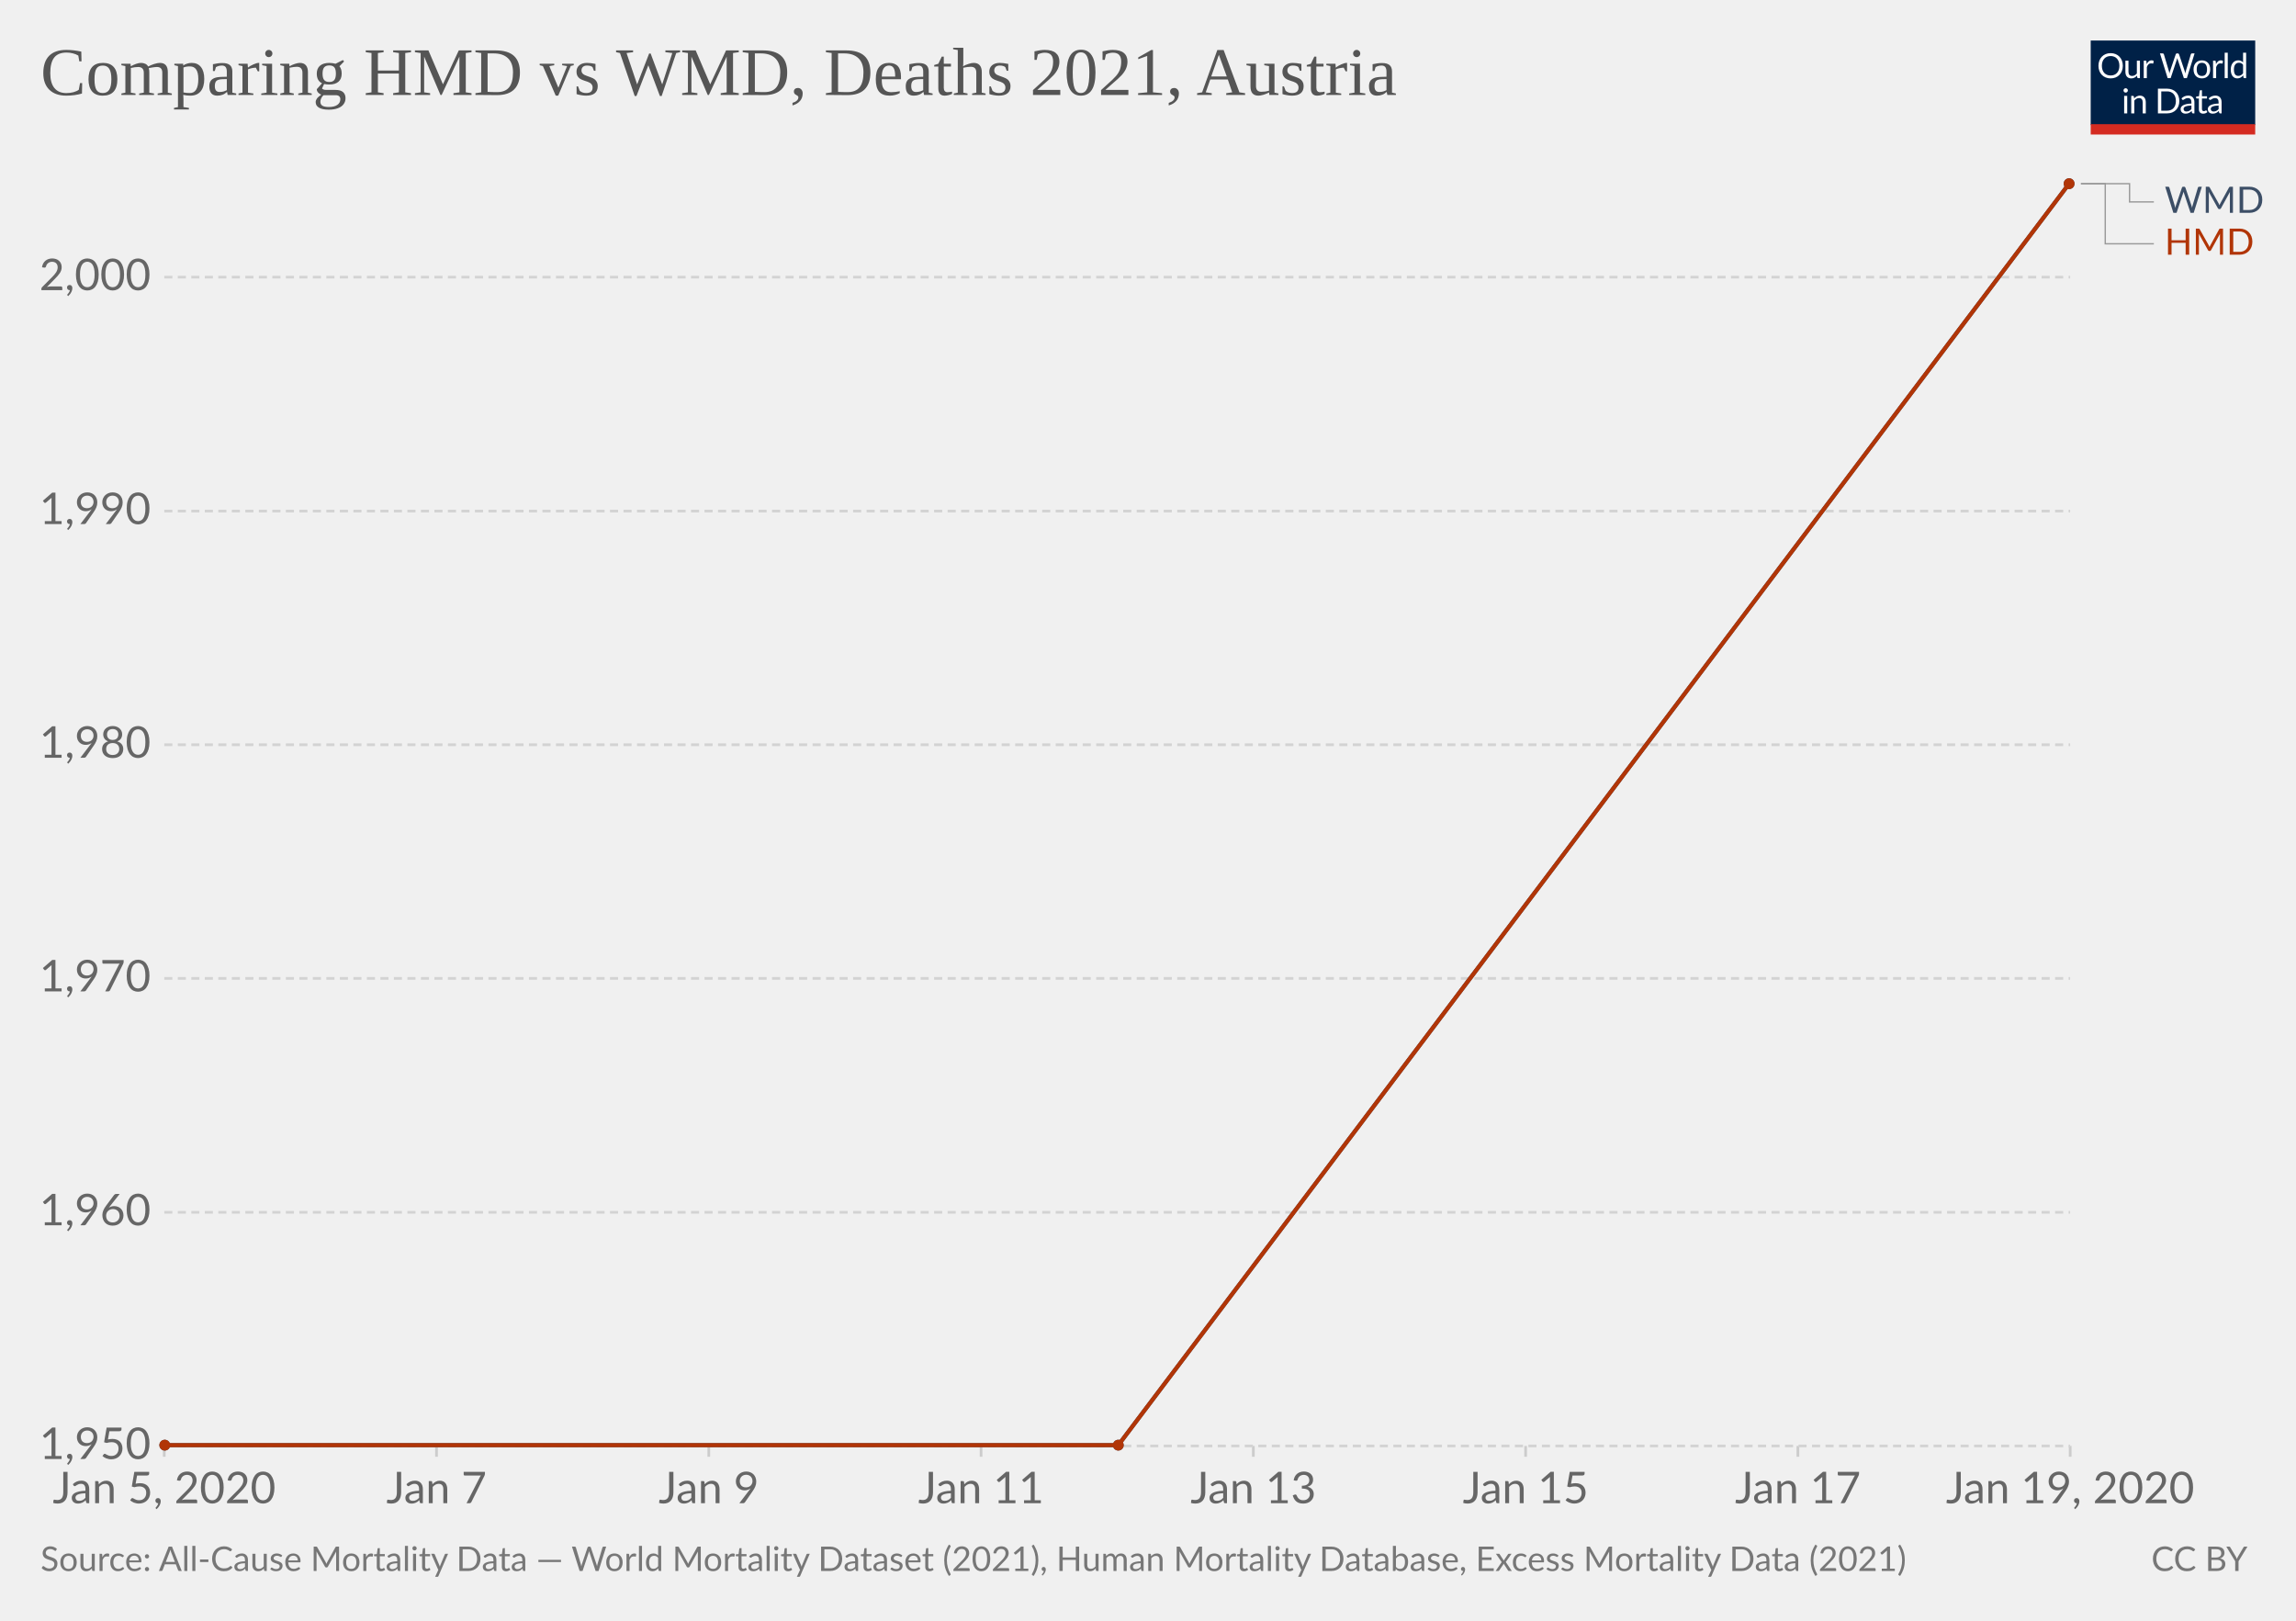
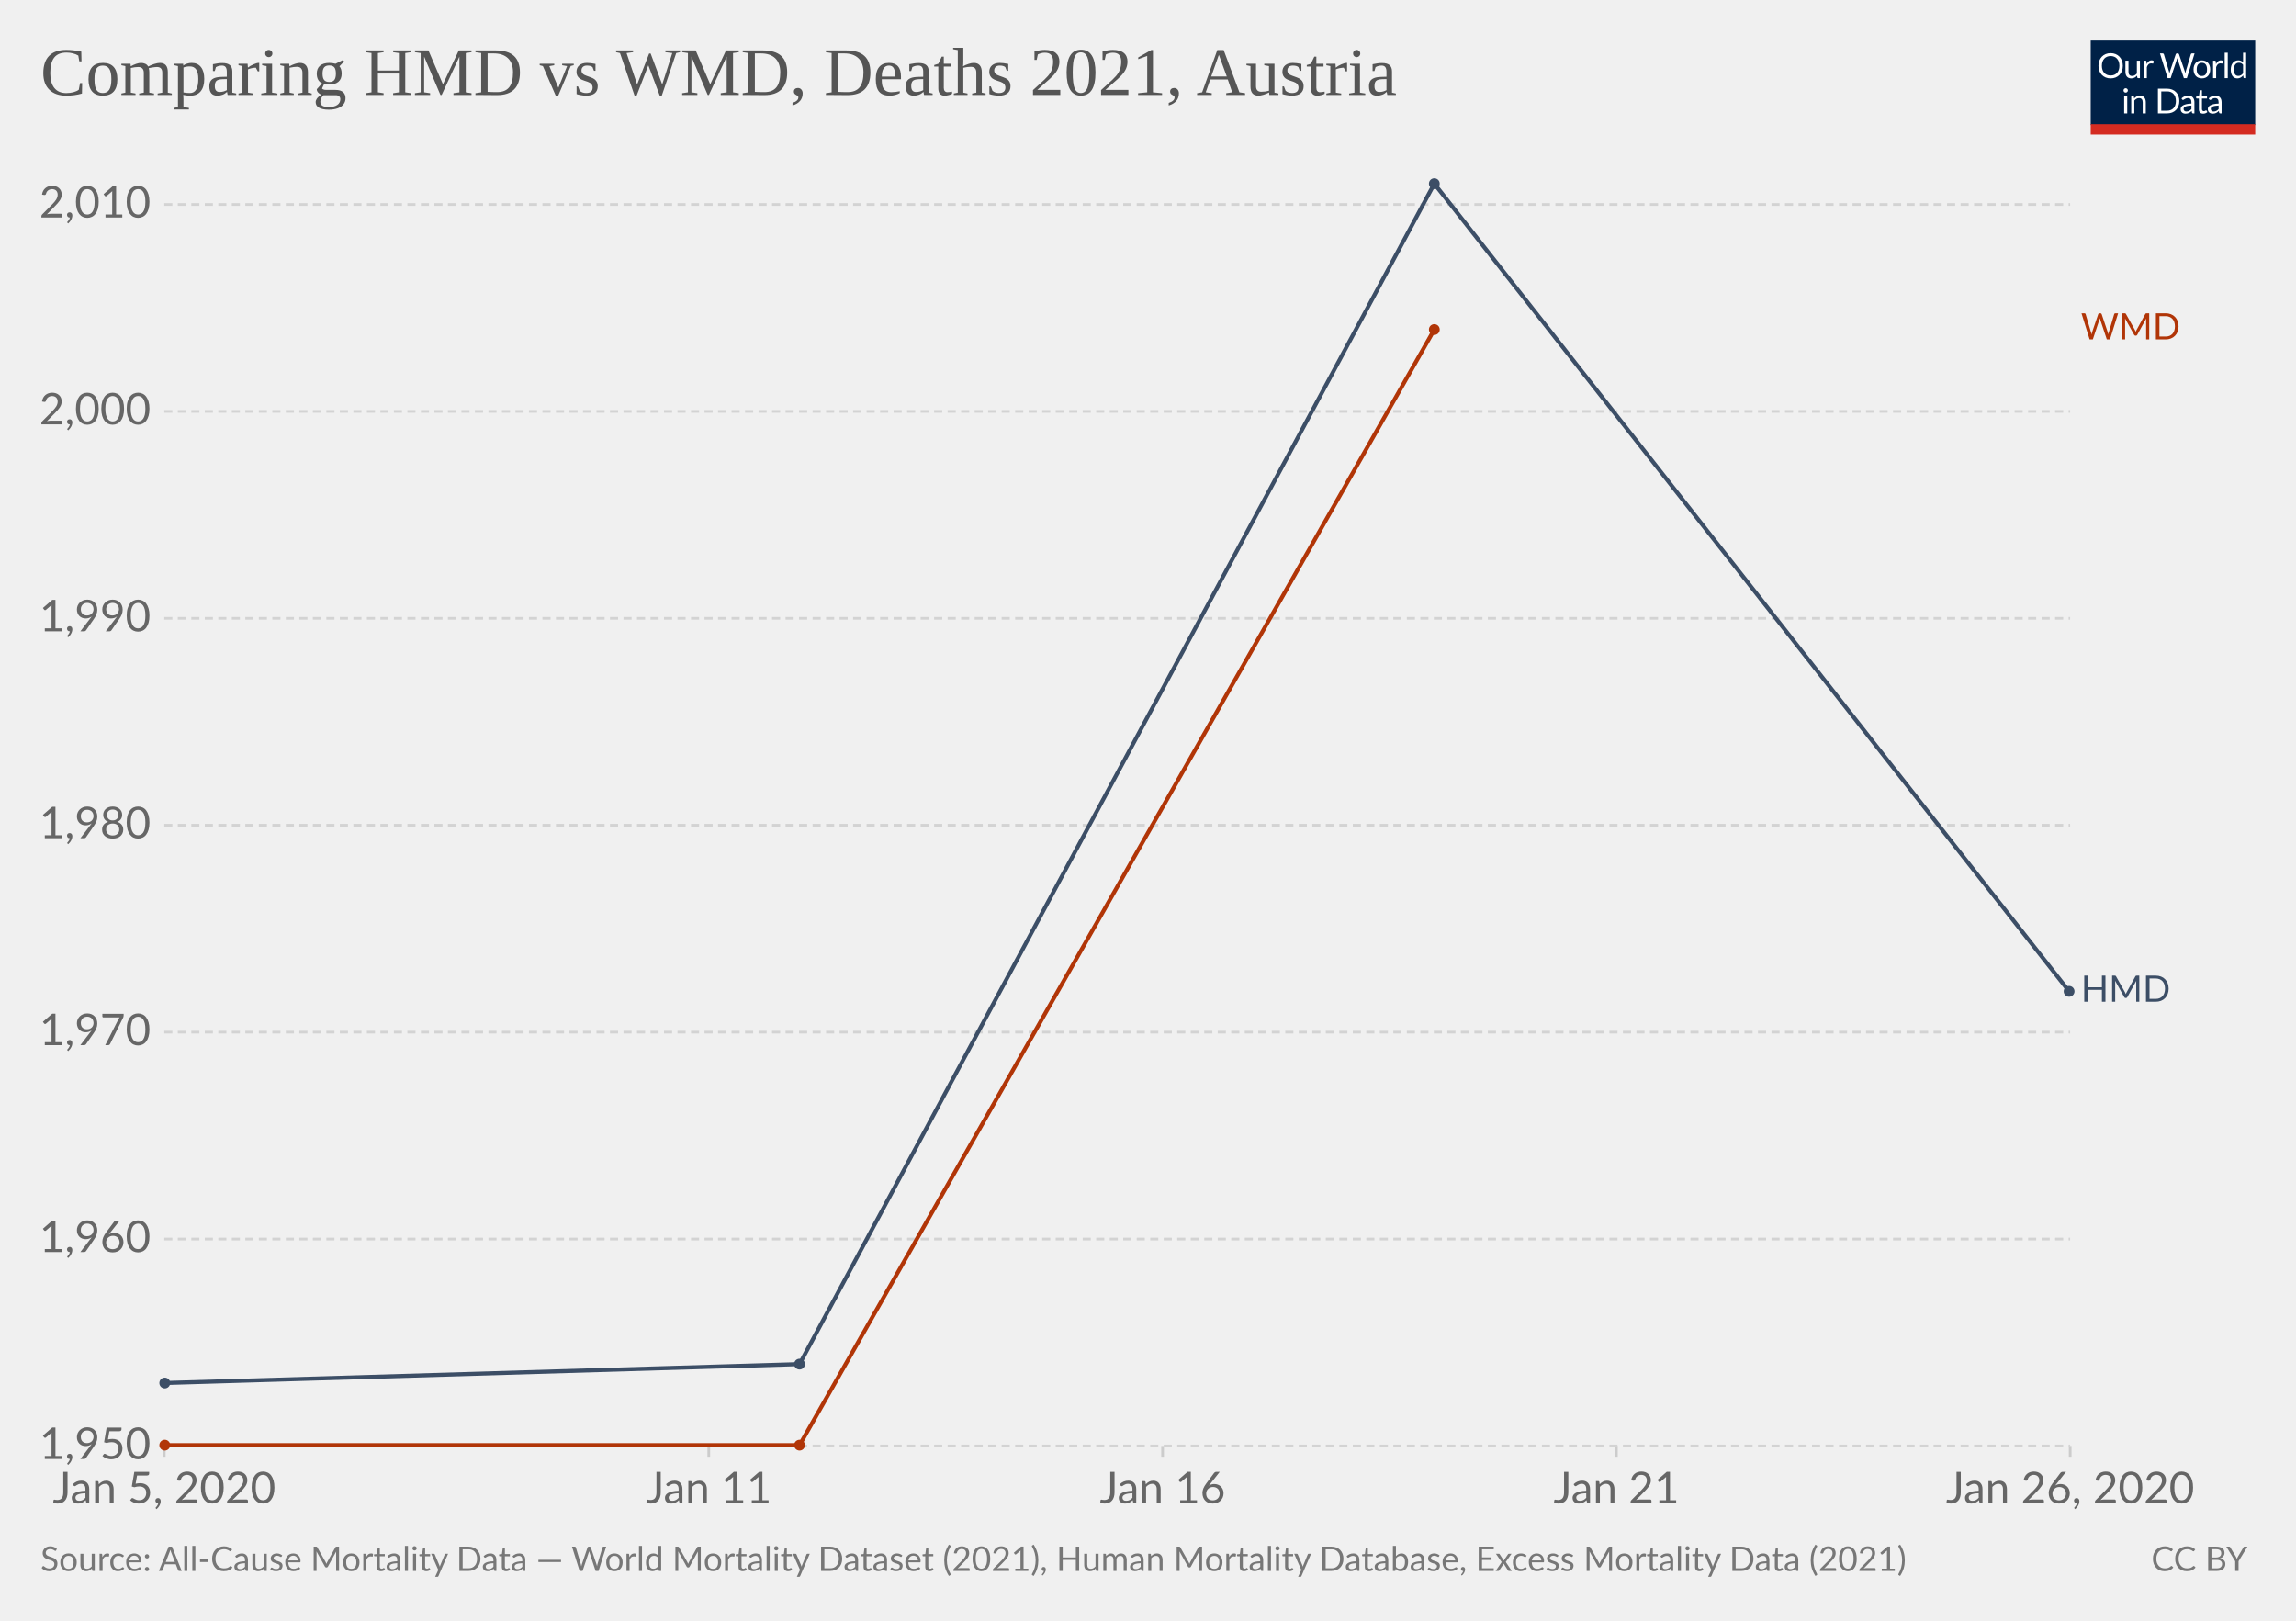
<svg xmlns="http://www.w3.org/2000/svg" version="1.1" style="background-color:#fff;-webkit-font-smoothing:antialiased" width="850" height="600" viewBox="0 0 850 600" font-family="Lato,'Helvetica Neue',Helvetica,Arial,sans-serif" font-size="18" text-rendering="optimizeLegibility">
  <g class="HeaderView">
    <g transform="matrix(.29 0 0 .29 774 15)">
      <svg width="210" height="120" viewBox="0 0 210 120" fill="none">
        <g clip-path="url(#clip0)">
          <path d="M0 0h210v107.89H0V0z" fill="#002147" />
          <path d="M40.98 32.25c0 2.36-.38 4.53-1.12 6.51a14.26 14.26 0 01-8.1 8.4c-1.9.78-4.02 1.17-6.34 1.17a16.6 16.6 0 01-6.33-1.17 14.31 14.31 0 01-8.08-8.4 18.29 18.29 0 01-1.12-6.51c0-2.36.38-4.53 1.12-6.5.75-1.97 1.8-3.67 3.17-5.1a14.32 14.32 0 014.9-3.34c1.92-.8 4.03-1.19 6.34-1.19 2.32 0 4.43.4 6.34 1.19 1.92.8 3.56 1.9 4.93 3.34a14.87 14.87 0 013.17 5.1 18.1 18.1 0 011.12 6.5zm-4.38 0c0-1.94-.26-3.68-.8-5.22a10.91 10.91 0 00-2.24-3.89 9.68 9.68 0 00-3.52-2.46 11.95 11.95 0 00-4.62-.86c-1.68 0-3.21.28-4.6.86a9.88 9.88 0 00-3.54 2.46 10.91 10.91 0 00-2.24 3.9c-.53 1.53-.8 3.27-.8 5.2 0 1.94.27 3.68.8 5.22a11.17 11.17 0 002.24 3.9 10.01 10.01 0 003.55 2.44c1.38.56 2.9.83 4.6.83s3.24-.27 4.61-.83a9.8 9.8 0 003.52-2.44 11.17 11.17 0 002.25-3.9c.53-1.54.8-3.28.8-5.21zm26.22-6.54V48H60.5c-.56 0-.9-.27-1.05-.81l-.31-2.4a12.45 12.45 0 01-3.26 2.6c-1.2.64-2.58.96-4.13.96-1.22 0-2.3-.2-3.24-.6a6.52 6.52 0 01-2.33-1.7 7.37 7.37 0 01-1.43-2.67c-.3-1.04-.46-2.2-.46-3.45V25.7h3.91v14.22c0 1.68.38 2.99 1.15 3.91.77.93 1.96 1.39 3.54 1.39 1.16 0 2.24-.27 3.23-.82a10.42 10.42 0 002.8-2.28V25.7h3.91zm8.61 4.47a9.94 9.94 0 012.6-3.56 5.64 5.64 0 013.76-1.3c.47 0 .92.05 1.34.15.44.1.83.27 1.17.49l-.3 2.92c-.09.37-.3.55-.66.55-.2 0-.5-.04-.9-.13a6.21 6.21 0 00-3.24.18 4.23 4.23 0 00-1.47.92c-.42.4-.81.9-1.17 1.5-.33.58-.64 1.26-.92 2.02V48H67.7V25.71h2.25c.42 0 .72.08.88.25.16.16.27.44.33.83l.26 3.39zm61.16-13.7L122.75 48h-3.82l-7.99-24.05a21.95 21.95 0 01-.42-1.58 38.36 38.36 0 01-.44 1.58L102.05 48h-3.83L88.4 16.47h3.54c.38 0 .7.1.95.29.26.2.43.43.5.73l6.52 21.9.28 1.28.29 1.46.3-1.46.38-1.27 7.41-21.91c.1-.25.26-.48.51-.69.27-.22.58-.33.95-.33h1.23c.38 0 .69.1.92.29a1.77 1.77 0 01.53.73l7.4 21.9a28.4 28.4 0 01.68 2.62 29.52 29.52 0 01.52-2.61l6.54-21.91a1.31 1.31 0 01.48-.7c.27-.21.58-.32.95-.32h3.32zm9.35 8.88c1.63 0 3.1.27 4.4.82a9.43 9.43 0 015.46 5.94c.5 1.4.74 2.98.74 4.73 0 1.76-.25 3.34-.74 4.75a9.43 9.43 0 01-5.46 5.92c-1.3.52-2.77.79-4.4.79-1.64 0-3.12-.27-4.44-.8a9.42 9.42 0 01-3.35-2.3c-.92-1-1.63-2.2-2.13-3.61-.49-1.41-.73-3-.73-4.75s.24-3.33.73-4.73c.5-1.43 1.2-2.64 2.13-3.63a9.4 9.4 0 013.35-2.31c1.32-.55 2.8-.82 4.44-.82zm0 19.89c2.2 0 3.84-.73 4.93-2.2 1.08-1.48 1.63-3.54 1.63-6.18 0-2.66-.55-4.72-1.63-6.2-1.09-1.49-2.73-2.23-4.93-2.23-1.12 0-2.09.2-2.93.57a5.71 5.71 0 00-2.06 1.65 7.5 7.5 0 00-1.24 2.67c-.26 1.04-.4 2.22-.4 3.54 0 2.64.55 4.7 1.64 6.18 1.1 1.47 2.76 2.2 4.99 2.2zm17.97-15.07a9.94 9.94 0 012.6-3.56 5.64 5.64 0 013.76-1.3c.47 0 .91.05 1.34.15.44.1.83.27 1.16.49l-.28 2.92c-.09.37-.31.55-.66.55-.2 0-.5-.04-.9-.13a6.2 6.2 0 00-3.24.18 4.23 4.23 0 00-1.47.92c-.43.4-.82.9-1.17 1.5a13.1 13.1 0 00-.92 2.02V48h-3.94V25.71h2.24c.43 0 .72.08.88.25.17.16.28.44.33.83l.27 3.39zm15.04-14.59V48h-3.92V15.6h3.92zm19.55 15.43a6.22 6.22 0 00-2.38-2.05 6.7 6.7 0 00-2.86-.6c-2.07 0-3.66.75-4.77 2.23-1.12 1.48-1.68 3.6-1.68 6.33 0 1.46.13 2.7.38 3.74a7.29 7.29 0 001.1 2.56 4.35 4.35 0 001.78 1.45c.7.3 1.5.46 2.4.46 1.29 0 2.41-.3 3.36-.88a9.6 9.6 0 002.67-2.49V31.02zm3.91-15.43V48h-2.33c-.56 0-.9-.27-1.06-.81l-.35-2.71a12.13 12.13 0 01-3.25 2.77 8.28 8.28 0 01-4.23 1.06 7.31 7.31 0 01-6.14-2.9c-.73-.96-1.3-2.15-1.69-3.57a18.35 18.35 0 01.07-9.48 11.29 11.29 0 011.89-3.7 8.7 8.7 0 017.06-3.34 7.96 7.96 0 016.12 2.62V15.59h3.91zM46.61 70.71V93H42.7V70.71h3.91zm.84-7c0 .39-.08.75-.24 1.09a2.81 2.81 0 01-1.52 1.47 2.67 2.67 0 01-2.16 0 2.9 2.9 0 01-1.45-1.47 2.67 2.67 0 010-2.16c.15-.35.35-.65.6-.9.25-.27.53-.47.85-.62a2.67 2.67 0 012.16 0c.35.15.65.35.9.62.27.25.47.55.62.9.16.34.24.7.24 1.08zm7.97 10.24c.49-.54 1-1.04 1.54-1.48a9.85 9.85 0 013.66-1.84 8.96 8.96 0 015.43.35c.94.4 1.72.97 2.33 1.71a7.36 7.36 0 011.43 2.67c.32 1.04.49 2.19.49 3.45V93h-3.94V78.81c0-1.69-.4-3-1.17-3.92-.76-.93-1.93-1.4-3.5-1.4a6.6 6.6 0 00-3.25.83c-1 .56-1.92 1.31-2.77 2.27V93h-3.94V70.71h2.35c.56 0 .9.28 1.04.82l.3 2.42zm57.7 3.3c0 2.36-.37 4.5-1.11 6.44a14.3 14.3 0 01-3.17 4.98 14.1 14.1 0 01-4.93 3.2c-1.9.76-4.02 1.13-6.33 1.13H85.8V61.47h11.77c2.31 0 4.42.39 6.33 1.15a13.8 13.8 0 018.1 8.18 17.75 17.75 0 011.12 6.45zm-4.37 0c0-1.94-.26-3.67-.8-5.2a10.94 10.94 0 00-2.23-3.87 9.57 9.57 0 00-3.53-2.42 12.23 12.23 0 00-4.61-.83h-7.5v24.62h7.5c1.7 0 3.24-.28 4.61-.84a9.7 9.7 0 003.53-2.4 10.94 10.94 0 002.24-3.87c.53-1.53.8-3.26.8-5.2zm19.8 5.72c-1.8.06-3.34.2-4.62.44-1.26.22-2.3.51-3.1.88-.8.36-1.37.8-1.74 1.3-.35.5-.53 1.05-.53 1.67 0 .58.1 1.1.3 1.52a3 3 0 00.76 1.05c.34.27.73.46 1.17.6a6.13 6.13 0 001.45.17 7.28 7.28 0 003.5-.81 11.95 11.95 0 002.82-2.2v-4.62zm-12.65-9.11a12.73 12.73 0 013.98-2.66c1.43-.59 3-.88 4.73-.88 1.25 0 2.36.2 3.33.61a6.81 6.81 0 013.94 4.38c.33 1.04.5 2.19.5 3.43V93h-1.74a1.8 1.8 0 01-.88-.18c-.2-.13-.36-.38-.48-.74l-.44-2.12-1.72 1.46a9.48 9.48 0 01-3.74 1.7c-.69.15-1.46.23-2.3.23-.87 0-1.69-.12-2.45-.35a5.34 5.34 0 01-3.34-2.93 6.64 6.64 0 01-.49-2.64c0-.88.25-1.72.73-2.53a6.33 6.33 0 012.35-2.17c1.09-.63 2.5-1.15 4.25-1.54 1.75-.41 3.89-.65 6.42-.7v-1.75c0-1.73-.37-3.03-1.12-3.91-.75-.9-1.84-1.34-3.28-1.34-.97 0-1.78.12-2.44.37-.64.23-1.2.5-1.7.81l-1.23.82c-.33.23-.67.35-1 .35-.27 0-.5-.07-.69-.2a2.1 2.1 0 01-.48-.53l-.7-1.25zm27.67 19.5c-1.76 0-3.12-.5-4.07-1.48-.94-.98-1.41-2.4-1.41-4.25V74h-2.68a.9.9 0 01-.6-.2c-.16-.14-.24-.36-.24-.66v-1.56l3.65-.46.9-6.89a.9.9 0 01.29-.52.88.88 0 01.62-.22H142v7.67h6.44V74H142v13.38c0 .94.22 1.63.68 2.09.45.45 1.04.68 1.76.68a3.21 3.21 0 001.85-.53l.55-.35c.16-.12.3-.18.41-.18.2 0 .4.13.55.38l1.15 1.87a7.45 7.45 0 01-2.44 1.5 8.53 8.53 0 01-2.95.52zm19.68-10.4c-1.8.07-3.34.21-4.62.45-1.26.22-2.3.51-3.1.88-.8.36-1.37.8-1.74 1.3-.35.5-.53 1.05-.53 1.67 0 .58.1 1.1.3 1.52a2.9 2.9 0 00.76 1.05c.34.27.73.46 1.17.6a6.13 6.13 0 001.45.17 7.3 7.3 0 003.5-.81 12.04 12.04 0 002.82-2.2v-4.62zm-12.65-9.1a12.72 12.72 0 013.99-2.66c1.42-.59 3-.88 4.72-.88 1.25 0 2.36.2 3.33.61a6.81 6.81 0 013.94 4.38c.33 1.04.5 2.19.5 3.43V93h-1.74a1.8 1.8 0 01-.88-.18c-.2-.13-.36-.38-.48-.74l-.44-2.12-1.72 1.46a9.48 9.48 0 01-3.74 1.7c-.69.15-1.46.23-2.3.23-.87 0-1.69-.12-2.45-.35a5.33 5.33 0 01-3.34-2.93 6.62 6.62 0 01-.49-2.64c0-.88.25-1.72.73-2.53a6.33 6.33 0 012.35-2.17c1.09-.63 2.5-1.15 4.25-1.54a31.2 31.2 0 016.42-.7v-1.75c0-1.73-.37-3.03-1.12-3.91-.75-.9-1.84-1.34-3.28-1.34-.97 0-1.78.12-2.44.37-.64.23-1.2.5-1.7.81l-1.22.82c-.34.23-.68.35-1.02.35-.26 0-.49-.07-.68-.2a1.88 1.88 0 01-.48-.53l-.7-1.25zM40.98 32.25c0 2.36-.38 4.53-1.12 6.51a14.26 14.26 0 01-8.1 8.4c-1.9.78-4.02 1.17-6.34 1.17a16.6 16.6 0 01-6.33-1.17 14.31 14.31 0 01-8.08-8.4 18.29 18.29 0 01-1.12-6.51c0-2.36.38-4.53 1.12-6.5.75-1.97 1.8-3.67 3.17-5.1a14.32 14.32 0 014.9-3.34c1.92-.8 4.03-1.19 6.34-1.19 2.32 0 4.43.4 6.34 1.19 1.92.8 3.56 1.9 4.93 3.34a14.87 14.87 0 013.17 5.1 18.1 18.1 0 011.12 6.5zm-4.38 0c0-1.94-.26-3.68-.8-5.22a10.91 10.91 0 00-2.24-3.89 9.68 9.68 0 00-3.52-2.46 11.95 11.95 0 00-4.62-.86c-1.68 0-3.21.28-4.6.86a9.88 9.88 0 00-3.54 2.46 10.91 10.91 0 00-2.24 3.9c-.53 1.53-.8 3.27-.8 5.2 0 1.94.27 3.68.8 5.22a11.17 11.17 0 002.24 3.9 10.01 10.01 0 003.55 2.44c1.38.56 2.9.83 4.6.83s3.24-.27 4.61-.83a9.8 9.8 0 003.52-2.44 11.17 11.17 0 002.25-3.9c.53-1.54.8-3.28.8-5.21zm26.22-6.54V48H60.5c-.56 0-.9-.27-1.05-.81l-.31-2.4a12.45 12.45 0 01-3.26 2.6c-1.2.64-2.58.96-4.13.96-1.22 0-2.3-.2-3.24-.6a6.52 6.52 0 01-2.33-1.7 7.37 7.37 0 01-1.43-2.67c-.3-1.04-.46-2.2-.46-3.45V25.7h3.91v14.22c0 1.68.38 2.99 1.15 3.91.77.93 1.96 1.39 3.54 1.39 1.16 0 2.24-.27 3.23-.82a10.42 10.42 0 002.8-2.28V25.7h3.91zm8.61 4.47a9.94 9.94 0 012.6-3.56 5.64 5.64 0 013.76-1.3c.47 0 .92.05 1.34.15.44.1.83.27 1.17.49l-.3 2.92c-.09.37-.3.55-.66.55-.2 0-.5-.04-.9-.13a6.21 6.21 0 00-3.24.18 4.23 4.23 0 00-1.47.92c-.42.4-.81.9-1.17 1.5-.33.58-.64 1.26-.92 2.02V48H67.7V25.71h2.25c.42 0 .72.08.88.25.16.16.27.44.33.83l.26 3.39zm61.16-13.7L122.75 48h-3.82l-7.99-24.05a21.95 21.95 0 01-.42-1.58 38.36 38.36 0 01-.44 1.58L102.05 48h-3.83L88.4 16.47h3.54c.38 0 .7.1.95.29.26.2.43.43.5.73l6.52 21.9.28 1.28.29 1.46.3-1.46.38-1.27 7.41-21.91c.1-.25.26-.48.51-.69.27-.22.58-.33.95-.33h1.23c.38 0 .69.1.92.29a1.77 1.77 0 01.53.73l7.4 21.9a28.4 28.4 0 01.68 2.62 29.52 29.52 0 01.52-2.61l6.54-21.91a1.31 1.31 0 01.48-.7c.27-.21.58-.32.95-.32h3.32zm9.35 8.88c1.63 0 3.1.27 4.4.82a9.43 9.43 0 015.46 5.94c.5 1.4.74 2.98.74 4.73 0 1.76-.25 3.34-.74 4.75a9.43 9.43 0 01-5.46 5.92c-1.3.52-2.77.79-4.4.79-1.64 0-3.12-.27-4.44-.8a9.42 9.42 0 01-3.35-2.3c-.92-1-1.63-2.2-2.13-3.61-.49-1.41-.73-3-.73-4.75s.24-3.33.73-4.73c.5-1.43 1.2-2.64 2.13-3.63a9.4 9.4 0 013.35-2.31c1.32-.55 2.8-.82 4.44-.82zm0 19.89c2.2 0 3.84-.73 4.93-2.2 1.08-1.48 1.63-3.54 1.63-6.18 0-2.66-.55-4.72-1.63-6.2-1.09-1.49-2.73-2.23-4.93-2.23-1.12 0-2.09.2-2.93.57a5.71 5.71 0 00-2.06 1.65 7.5 7.5 0 00-1.24 2.67c-.26 1.04-.4 2.22-.4 3.54 0 2.64.55 4.7 1.64 6.18 1.1 1.47 2.76 2.2 4.99 2.2zm17.97-15.07a9.94 9.94 0 012.6-3.56 5.64 5.64 0 013.76-1.3c.47 0 .91.05 1.34.15.44.1.83.27 1.16.49l-.28 2.92c-.09.37-.31.55-.66.55-.2 0-.5-.04-.9-.13a6.2 6.2 0 00-3.24.18 4.23 4.23 0 00-1.47.92c-.43.4-.82.9-1.17 1.5a13.1 13.1 0 00-.92 2.02V48h-3.94V25.71h2.24c.43 0 .72.08.88.25.17.16.28.44.33.83l.27 3.39zm15.04-14.59V48h-3.92V15.6h3.92zm19.55 15.43a6.22 6.22 0 00-2.38-2.05 6.7 6.7 0 00-2.86-.6c-2.07 0-3.66.75-4.77 2.23-1.12 1.48-1.68 3.6-1.68 6.33 0 1.46.13 2.7.38 3.74a7.29 7.29 0 001.1 2.56 4.35 4.35 0 001.78 1.45c.7.3 1.5.46 2.4.46 1.29 0 2.41-.3 3.36-.88a9.6 9.6 0 002.67-2.49V31.02zm3.91-15.43V48h-2.33c-.56 0-.9-.27-1.06-.81l-.35-2.71a12.13 12.13 0 01-3.25 2.77 8.28 8.28 0 01-4.23 1.06 7.31 7.31 0 01-6.14-2.9c-.73-.96-1.3-2.15-1.69-3.57a18.35 18.35 0 01.07-9.48 11.29 11.29 0 011.89-3.7 8.7 8.7 0 017.06-3.34 7.96 7.96 0 016.12 2.62V15.59h3.91zM46.61 70.71V93H42.7V70.71h3.91zm.84-7c0 .39-.08.75-.24 1.09a2.81 2.81 0 01-1.52 1.47 2.67 2.67 0 01-2.16 0 2.9 2.9 0 01-1.45-1.47 2.67 2.67 0 010-2.16c.15-.35.35-.65.6-.9.25-.27.53-.47.85-.62a2.67 2.67 0 012.16 0c.35.15.65.35.9.62.27.25.47.55.62.9.16.34.24.7.24 1.08zm7.97 10.24c.49-.54 1-1.04 1.54-1.48a9.85 9.85 0 013.66-1.84 8.96 8.96 0 015.43.35c.94.4 1.72.97 2.33 1.71a7.36 7.36 0 011.43 2.67c.32 1.04.49 2.19.49 3.45V93h-3.94V78.81c0-1.69-.4-3-1.17-3.92-.76-.93-1.93-1.4-3.5-1.4a6.6 6.6 0 00-3.25.83c-1 .56-1.92 1.31-2.77 2.27V93h-3.94V70.71h2.35c.56 0 .9.28 1.04.82l.3 2.42zm57.7 3.3c0 2.36-.37 4.5-1.11 6.44a14.3 14.3 0 01-3.17 4.98 14.1 14.1 0 01-4.93 3.2c-1.9.76-4.02 1.13-6.33 1.13H85.8V61.47h11.77c2.31 0 4.42.39 6.33 1.15a13.8 13.8 0 018.1 8.18 17.75 17.75 0 011.12 6.45zm-4.37 0c0-1.94-.26-3.67-.8-5.2a10.94 10.94 0 00-2.23-3.87 9.57 9.57 0 00-3.53-2.42 12.23 12.23 0 00-4.61-.83h-7.5v24.62h7.5c1.7 0 3.24-.28 4.61-.84a9.7 9.7 0 003.53-2.4 10.94 10.94 0 002.24-3.87c.53-1.53.8-3.26.8-5.2zm19.8 5.72c-1.8.06-3.34.2-4.62.44-1.26.22-2.3.51-3.1.88-.8.36-1.37.8-1.74 1.3-.35.5-.53 1.05-.53 1.67 0 .58.1 1.1.3 1.52a3 3 0 00.76 1.05c.34.27.73.46 1.17.6a6.13 6.13 0 001.45.17 7.28 7.28 0 003.5-.81 11.95 11.95 0 002.82-2.2v-4.62zm-12.65-9.11a12.73 12.73 0 013.98-2.66c1.43-.59 3-.88 4.73-.88 1.25 0 2.36.2 3.33.61a6.81 6.81 0 013.94 4.38c.33 1.04.5 2.19.5 3.43V93h-1.74a1.8 1.8 0 01-.88-.18c-.2-.13-.36-.38-.48-.74l-.44-2.12-1.72 1.46a9.48 9.48 0 01-3.74 1.7c-.69.15-1.46.23-2.3.23-.87 0-1.69-.12-2.45-.35a5.34 5.34 0 01-3.34-2.93 6.64 6.64 0 01-.49-2.64c0-.88.25-1.72.73-2.53a6.33 6.33 0 012.35-2.17c1.09-.63 2.5-1.15 4.25-1.54 1.75-.41 3.89-.65 6.42-.7v-1.75c0-1.73-.37-3.03-1.12-3.91-.75-.9-1.84-1.34-3.28-1.34-.97 0-1.78.12-2.44.37-.64.23-1.2.5-1.7.81l-1.23.82c-.33.23-.67.35-1 .35-.27 0-.5-.07-.69-.2a2.1 2.1 0 01-.48-.53l-.7-1.25zm27.67 19.5c-1.76 0-3.12-.5-4.07-1.48-.94-.98-1.41-2.4-1.41-4.25V74h-2.68a.9.9 0 01-.6-.2c-.16-.14-.24-.36-.24-.66v-1.56l3.65-.46.9-6.89a.9.9 0 01.29-.52.88.88 0 01.62-.22H142v7.67h6.44V74H142v13.38c0 .94.22 1.63.68 2.09.45.45 1.04.68 1.76.68a3.21 3.21 0 001.85-.53l.55-.35c.16-.12.3-.18.41-.18.2 0 .4.13.55.38l1.15 1.87a7.45 7.45 0 01-2.44 1.5 8.53 8.53 0 01-2.95.52zm19.68-10.4c-1.8.07-3.34.21-4.62.45-1.26.22-2.3.51-3.1.88-.8.36-1.37.8-1.74 1.3-.35.5-.53 1.05-.53 1.67 0 .58.1 1.1.3 1.52a2.9 2.9 0 00.76 1.05c.34.27.73.46 1.17.6a6.13 6.13 0 001.45.17 7.3 7.3 0 003.5-.81 12.04 12.04 0 002.82-2.2v-4.62zm-12.65-9.1a12.72 12.72 0 013.99-2.66c1.42-.59 3-.88 4.72-.88 1.25 0 2.36.2 3.33.61a6.81 6.81 0 013.94 4.38c.33 1.04.5 2.19.5 3.43V93h-1.74a1.8 1.8 0 01-.88-.18c-.2-.13-.36-.38-.48-.74l-.44-2.12-1.72 1.46a9.48 9.48 0 01-3.74 1.7c-.69.15-1.46.23-2.3.23-.87 0-1.69-.12-2.45-.35a5.33 5.33 0 01-3.34-2.93 6.62 6.62 0 01-.49-2.64c0-.88.25-1.72.73-2.53a6.33 6.33 0 012.35-2.17c1.09-.63 2.5-1.15 4.25-1.54a31.2 31.2 0 016.42-.7v-1.75c0-1.73-.37-3.03-1.12-3.91-.75-.9-1.84-1.34-3.28-1.34-.97 0-1.78.12-2.44.37-.64.23-1.2.5-1.7.81l-1.22.82c-.34.23-.68.35-1.02.35-.26 0-.49-.07-.68-.2a1.88 1.88 0 01-.48-.53l-.7-1.25zM40.98 32.25c0 2.36-.38 4.53-1.12 6.51a14.26 14.26 0 01-8.1 8.4c-1.9.78-4.02 1.17-6.34 1.17a16.6 16.6 0 01-6.33-1.17 14.31 14.31 0 01-8.08-8.4 18.29 18.29 0 01-1.12-6.51c0-2.36.38-4.53 1.12-6.5.75-1.97 1.8-3.67 3.17-5.1a14.32 14.32 0 014.9-3.34c1.92-.8 4.03-1.19 6.34-1.19 2.32 0 4.43.4 6.34 1.19 1.92.8 3.56 1.9 4.93 3.34a14.87 14.87 0 013.17 5.1 18.1 18.1 0 011.12 6.5zm-4.38 0c0-1.94-.26-3.68-.8-5.22a10.91 10.91 0 00-2.24-3.89 9.68 9.68 0 00-3.52-2.46 11.95 11.95 0 00-4.62-.86c-1.68 0-3.21.28-4.6.86a9.88 9.88 0 00-3.54 2.46 10.91 10.91 0 00-2.24 3.9c-.53 1.53-.8 3.27-.8 5.2 0 1.94.27 3.68.8 5.22a11.17 11.17 0 002.24 3.9 10.01 10.01 0 003.55 2.44c1.38.56 2.9.83 4.6.83s3.24-.27 4.61-.83a9.8 9.8 0 003.52-2.44 11.17 11.17 0 002.25-3.9c.53-1.54.8-3.28.8-5.21zm26.22-6.54V48H60.5c-.56 0-.9-.27-1.05-.81l-.31-2.4a12.45 12.45 0 01-3.26 2.6c-1.2.64-2.58.96-4.13.96-1.22 0-2.3-.2-3.24-.6a6.52 6.52 0 01-2.33-1.7 7.37 7.37 0 01-1.43-2.67c-.3-1.04-.46-2.2-.46-3.45V25.7h3.91v14.22c0 1.68.38 2.99 1.15 3.91.77.93 1.96 1.39 3.54 1.39 1.16 0 2.24-.27 3.23-.82a10.42 10.42 0 002.8-2.28V25.7h3.91zm8.61 4.47a9.94 9.94 0 012.6-3.56 5.64 5.64 0 013.76-1.3c.47 0 .92.05 1.34.15.44.1.83.27 1.17.49l-.3 2.92c-.09.37-.3.55-.66.55-.2 0-.5-.04-.9-.13a6.21 6.21 0 00-3.24.18 4.23 4.23 0 00-1.47.92c-.42.4-.81.9-1.17 1.5-.33.58-.64 1.26-.92 2.02V48H67.7V25.71h2.25c.42 0 .72.08.88.25.16.16.27.44.33.83l.26 3.39zm61.16-13.7L122.75 48h-3.82l-7.99-24.05a21.95 21.95 0 01-.42-1.58 38.36 38.36 0 01-.44 1.58L102.05 48h-3.83L88.4 16.47h3.54c.38 0 .7.1.95.29.26.2.43.43.5.73l6.52 21.9.28 1.28.29 1.46.3-1.46.38-1.27 7.41-21.91c.1-.25.26-.48.51-.69.27-.22.58-.33.95-.33h1.23c.38 0 .69.1.92.29a1.77 1.77 0 01.53.73l7.4 21.9a28.4 28.4 0 01.68 2.62 29.52 29.52 0 01.52-2.61l6.54-21.91a1.31 1.31 0 01.48-.7c.27-.21.58-.32.95-.32h3.32zm9.35 8.88c1.63 0 3.1.27 4.4.82a9.43 9.43 0 015.46 5.94c.5 1.4.74 2.98.74 4.73 0 1.76-.25 3.34-.74 4.75a9.43 9.43 0 01-5.46 5.92c-1.3.52-2.77.79-4.4.79-1.64 0-3.12-.27-4.44-.8a9.42 9.42 0 01-3.35-2.3c-.92-1-1.63-2.2-2.13-3.61-.49-1.41-.73-3-.73-4.75s.24-3.33.73-4.73c.5-1.43 1.2-2.64 2.13-3.63a9.4 9.4 0 013.35-2.31c1.32-.55 2.8-.82 4.44-.82zm0 19.89c2.2 0 3.84-.73 4.93-2.2 1.08-1.48 1.63-3.54 1.63-6.18 0-2.66-.55-4.72-1.63-6.2-1.09-1.49-2.73-2.23-4.93-2.23-1.12 0-2.09.2-2.93.57a5.71 5.71 0 00-2.06 1.65 7.5 7.5 0 00-1.24 2.67c-.26 1.04-.4 2.22-.4 3.54 0 2.64.55 4.7 1.64 6.18 1.1 1.47 2.76 2.2 4.99 2.2zm17.97-15.07a9.94 9.94 0 012.6-3.56 5.64 5.64 0 013.76-1.3c.47 0 .91.05 1.34.15.44.1.83.27 1.16.49l-.28 2.92c-.09.37-.31.55-.66.55-.2 0-.5-.04-.9-.13a6.2 6.2 0 00-3.24.18 4.23 4.23 0 00-1.47.92c-.43.4-.82.9-1.17 1.5a13.1 13.1 0 00-.92 2.02V48h-3.94V25.71h2.24c.43 0 .72.08.88.25.17.16.28.44.33.83l.27 3.39zm15.04-14.59V48h-3.92V15.6h3.92zm19.55 15.43a6.22 6.22 0 00-2.38-2.05 6.7 6.7 0 00-2.86-.6c-2.07 0-3.66.75-4.77 2.23-1.12 1.48-1.68 3.6-1.68 6.33 0 1.46.13 2.7.38 3.74a7.29 7.29 0 001.1 2.56 4.35 4.35 0 001.78 1.45c.7.3 1.5.46 2.4.46 1.29 0 2.41-.3 3.36-.88a9.6 9.6 0 002.67-2.49V31.02zm3.91-15.43V48h-2.33c-.56 0-.9-.27-1.06-.81l-.35-2.71a12.13 12.13 0 01-3.25 2.77 8.28 8.28 0 01-4.23 1.06 7.31 7.31 0 01-6.14-2.9c-.73-.96-1.3-2.15-1.69-3.57a18.35 18.35 0 01.07-9.48 11.29 11.29 0 011.89-3.7 8.7 8.7 0 017.06-3.34 7.96 7.96 0 016.12 2.62V15.59h3.91zM46.61 70.71V93H42.7V70.71h3.91zm.84-7c0 .39-.08.75-.24 1.09a2.81 2.81 0 01-1.52 1.47 2.67 2.67 0 01-2.16 0 2.9 2.9 0 01-1.45-1.47 2.67 2.67 0 010-2.16c.15-.35.35-.65.6-.9.25-.27.53-.47.85-.62a2.67 2.67 0 012.16 0c.35.15.65.35.9.62.27.25.47.55.62.9.16.34.24.7.24 1.08zm7.97 10.24c.49-.54 1-1.04 1.54-1.48a9.85 9.85 0 013.66-1.84 8.96 8.96 0 015.43.35c.94.4 1.72.97 2.33 1.71a7.36 7.36 0 011.43 2.67c.32 1.04.49 2.19.49 3.45V93h-3.94V78.81c0-1.69-.4-3-1.17-3.92-.76-.93-1.93-1.4-3.5-1.4a6.6 6.6 0 00-3.25.83c-1 .56-1.92 1.31-2.77 2.27V93h-3.94V70.71h2.35c.56 0 .9.28 1.04.82l.3 2.42zm57.7 3.3c0 2.36-.37 4.5-1.11 6.44a14.3 14.3 0 01-3.17 4.98 14.1 14.1 0 01-4.93 3.2c-1.9.76-4.02 1.13-6.33 1.13H85.8V61.47h11.77c2.31 0 4.42.39 6.33 1.15a13.8 13.8 0 018.1 8.18 17.75 17.75 0 011.12 6.45zm-4.37 0c0-1.94-.26-3.67-.8-5.2a10.94 10.94 0 00-2.23-3.87 9.57 9.57 0 00-3.53-2.42 12.23 12.23 0 00-4.61-.83h-7.5v24.62h7.5c1.7 0 3.24-.28 4.61-.84a9.7 9.7 0 003.53-2.4 10.94 10.94 0 002.24-3.87c.53-1.53.8-3.26.8-5.2zm19.8 5.72c-1.8.06-3.34.2-4.62.44-1.26.22-2.3.51-3.1.88-.8.36-1.37.8-1.74 1.3-.35.5-.53 1.05-.53 1.67 0 .58.1 1.1.3 1.52a3 3 0 00.76 1.05c.34.27.73.46 1.17.6a6.13 6.13 0 001.45.17 7.28 7.28 0 003.5-.81 11.95 11.95 0 002.82-2.2v-4.62zm-12.65-9.11a12.73 12.73 0 013.98-2.66c1.43-.59 3-.88 4.73-.88 1.25 0 2.36.2 3.33.61a6.81 6.81 0 013.94 4.38c.33 1.04.5 2.19.5 3.43V93h-1.74a1.8 1.8 0 01-.88-.18c-.2-.13-.36-.38-.48-.74l-.44-2.12-1.72 1.46a9.48 9.48 0 01-3.74 1.7c-.69.15-1.46.23-2.3.23-.87 0-1.69-.12-2.45-.35a5.34 5.34 0 01-3.34-2.93 6.64 6.64 0 01-.49-2.64c0-.88.25-1.72.73-2.53a6.33 6.33 0 012.35-2.17c1.09-.63 2.5-1.15 4.25-1.54 1.75-.41 3.89-.65 6.42-.7v-1.75c0-1.73-.37-3.03-1.12-3.91-.75-.9-1.84-1.34-3.28-1.34-.97 0-1.78.12-2.44.37-.64.23-1.2.5-1.7.81l-1.23.82c-.33.23-.67.35-1 .35-.27 0-.5-.07-.69-.2a2.1 2.1 0 01-.48-.53l-.7-1.25zm27.67 19.5c-1.76 0-3.12-.5-4.07-1.48-.94-.98-1.41-2.4-1.41-4.25V74h-2.68a.9.9 0 01-.6-.2c-.16-.14-.24-.36-.24-.66v-1.56l3.65-.46.9-6.89a.9.9 0 01.29-.52.88.88 0 01.62-.22H142v7.67h6.44V74H142v13.38c0 .94.22 1.63.68 2.09.45.45 1.04.68 1.76.68a3.21 3.21 0 001.85-.53l.55-.35c.16-.12.3-.18.41-.18.2 0 .4.13.55.38l1.15 1.87a7.45 7.45 0 01-2.44 1.5 8.53 8.53 0 01-2.95.52zm19.68-10.4c-1.8.07-3.34.21-4.62.45-1.26.22-2.3.51-3.1.88-.8.36-1.37.8-1.74 1.3-.35.5-.53 1.05-.53 1.67 0 .58.1 1.1.3 1.52a2.9 2.9 0 00.76 1.05c.34.27.73.46 1.17.6a6.13 6.13 0 001.45.17 7.3 7.3 0 003.5-.81 12.04 12.04 0 002.82-2.2v-4.62zm-12.65-9.1a12.72 12.72 0 013.99-2.66c1.42-.59 3-.88 4.72-.88 1.25 0 2.36.2 3.33.61a6.81 6.81 0 013.94 4.38c.33 1.04.5 2.19.5 3.43V93h-1.74a1.8 1.8 0 01-.88-.18c-.2-.13-.36-.38-.48-.74l-.44-2.12-1.72 1.46a9.48 9.48 0 01-3.74 1.7c-.69.15-1.46.23-2.3.23-.87 0-1.69-.12-2.45-.35a5.33 5.33 0 01-3.34-2.93 6.62 6.62 0 01-.49-2.64c0-.88.25-1.72.73-2.53a6.33 6.33 0 012.35-2.17c1.09-.63 2.5-1.15 4.25-1.54a31.2 31.2 0 016.42-.7v-1.75c0-1.73-.37-3.03-1.12-3.91-.75-.9-1.84-1.34-3.28-1.34-.97 0-1.78.12-2.44.37-.64.23-1.2.5-1.7.81l-1.22.82c-.34.23-.68.35-1.02.35-.26 0-.49-.07-.68-.2a1.88 1.88 0 01-.48-.53l-.7-1.25z" fill="#fff" />
          <path fill="#D42B21" d="M0 106.79h210V120H0z" />
        </g>
        <defs>
          <clipPath id="clip0">
            <path fill="#fff" d="M0 0h210v120H0z" />
          </clipPath>
        </defs>
      </svg>
    </g>
    <a href="https://ourworldindata.org/grapher/comparing-hmd-vs-wmd-deaths-2021?tab=chart&amp;stackMode=absolute&amp;region=World" target="_blank" rel="noopener" font-family="&quot;Playfair Display&quot;,Georgia,&quot;Times New Roman&quot;,serif">
      <text font-size="25.2" x="15" y="35.2" fill="#555">
        <tspan x="15" y="35.16">Comparing HMD vs WMD, Deaths 2021, Austria</tspan>
      </text>
    </a>
  </g>
  <g class="LineChart">
    <defs>
      <clipPath id="a">
        <path d="M50.82 0h830v977h-830z" />
      </clipPath>
    </defs>
    <g class="DualAxisView">
      <g class="HorizontalAxis">
-         <path stroke="#ccc" d="M60.8 535.3v4M161.6 535.3v4M262.4 535.3v4M363.2 535.3v4M464 535.3v4M564.8 535.3v4M665.6 535.3v4M766.4 535.3v4" />
+         <path stroke="#ccc" d="M60.8 535.3v4M262.4 535.3v4M430.4 535.3v4M598.4 535.3v4M766.4 535.3v4" />
        <text x="60.8" y="556.5" fill="#666" text-anchor="middle" font-size="16.2">Jan 5, 2020</text>
-         <text x="161.6" y="556.5" fill="#666" text-anchor="middle" font-size="16.2">Jan 7</text>
-         <text x="262.4" y="556.5" fill="#666" text-anchor="middle" font-size="16.2">Jan 9</text>
-         <text x="363.2" y="556.5" fill="#666" text-anchor="middle" font-size="16.2">Jan 11</text>
-         <text x="464" y="556.5" fill="#666" text-anchor="middle" font-size="16.2">Jan 13</text>
-         <text x="564.8" y="556.5" fill="#666" text-anchor="middle" font-size="16.2">Jan 15</text>
-         <text x="665.6" y="556.5" fill="#666" text-anchor="middle" font-size="16.2">Jan 17</text>
-         <text x="766.4" y="556.5" fill="#666" text-anchor="middle" font-size="16.2">Jan 19, 2020</text>
+         <text x="262.4" y="556.5" fill="#666" text-anchor="middle" font-size="16.2">Jan 11</text>
+         <text x="430.4" y="556.5" fill="#666" text-anchor="middle" font-size="16.2">Jan 16</text>
+         <text x="598.4" y="556.5" fill="#666" text-anchor="middle" font-size="16.2">Jan 21</text>
+         <text x="766.4" y="556.5" fill="#666" text-anchor="middle" font-size="16.2">Jan 26, 2020</text>
      </g>
      <g class="VerticalAxis" fill="#666" dominant-baseline="middle" text-anchor="end" font-size="16.2">
        <text x="55.82" y="535.3">1,950</text>
-         <text x="55.82" y="448.8">1,960</text>
-         <text x="55.82" y="362.2">1,970</text>
-         <text x="55.82" y="275.7">1,980</text>
-         <text x="55.82" y="189.2">1,990</text>
-         <text x="55.82" y="102.6">2,000</text>
+         <text x="55.82" y="458.7">1,960</text>
+         <text x="55.82" y="382.1">1,970</text>
+         <text x="55.82" y="305.5">1,980</text>
+         <text x="55.82" y="228.9">1,990</text>
+         <text x="55.82" y="152.3">2,000</text>
+         <text x="55.82" y="75.7">2,010</text>
      </g>
      <g class="AxisGridLines horizontalLines" stroke="#d3d3d3" stroke-dasharray="3,2">
-         <path d="M60.82 535.3h705.56M60.82 448.8h705.56M60.82 362.2h705.56M60.82 275.7h705.56M60.82 189.2h705.56M60.82 102.6h705.56" />
+         <path d="M60.82 535.3h705.56M60.82 458.7h705.56M60.82 382.1h705.56M60.82 305.5h705.56M60.82 228.9h705.56M60.82 152.3h705.56M60.82 75.7h705.56" />
      </g>
    </g>
    <g clip-path="url(#a)">
      <g class="LineLabels" cursor="default">
        <g class="legendMark">
-           <g class="indicator">
-             <path d="M770.38 68h18v6.75h9" stroke="#999" stroke-width=".5" fill="none" />
-           </g>
-           <text font-size="13.5" x="801.4" y="78.8" fill="#3C4E66">
-             <tspan x="801.38" y="78.8">WMD</tspan>
+           <text font-size="13.5" x="770.4" y="125.6" fill="#B13507">
+             <tspan x="770.38" y="125.65">WMD</tspan>
          </text>
        </g>
        <g class="legendMark">
-           <g class="indicator">
-             <path d="M770.38 68h9v22.25h18" stroke="#999" stroke-width=".5" fill="none" />
-           </g>
-           <text font-size="13.5" x="801.4" y="94.3" fill="#B13507">
-             <tspan x="801.38" y="94.3">HMD</tspan>
+           <text font-size="13.5" x="770.4" y="370.9" fill="#3C4E66">
+             <tspan x="770.38" y="370.85">HMD</tspan>
          </text>
        </g>
      </g>
      <g class="Lines">
        <g class="key-Austria_0">
-           <path stroke="#3C4E66" stroke-linecap="round" d="M61 535h353L766 68" fill="none" stroke-width="1.5" />
-           <g fill="#3C4E66">
+           <path stroke="#B13507" stroke-linecap="round" d="M61 535h235l235-413" fill="none" stroke-width="1.5" />
+           <g fill="#B13507">
            <circle cx="61" cy="535" r="2" />
-             <circle cx="414" cy="535" r="2" />
-             <circle cx="766" cy="68" r="2" />
+             <circle cx="296" cy="535" r="2" />
+             <circle cx="531" cy="122" r="2" />
          </g>
        </g>
        <g class="key-Austria_1">
-           <path stroke="#B13507" stroke-linecap="round" d="M61 535h353L766 68" fill="none" stroke-width="1.5" />
-           <g fill="#B13507">
-             <circle cx="61" cy="535" r="2" />
-             <circle cx="414" cy="535" r="2" />
-             <circle cx="766" cy="68" r="2" />
+           <path stroke="#3C4E66" stroke-linecap="round" d="M61 512l235-7L531 68l235 299" fill="none" stroke-width="1.5" />
+           <g fill="#3C4E66">
+             <circle cx="61" cy="512" r="2" />
+             <circle cx="296" cy="505" r="2" />
+             <circle cx="531" cy="68" r="2" />
+             <circle cx="766" cy="367" r="2" />
          </g>
        </g>
      </g>
    </g>
  </g>
  <g class="SourcesFooter" fill="#777">
    <g class="clickable" fill="#777">
      <text font-size="12.6" x="15" y="581.6">
        <tspan x="15" y="581.58">Source: All-Cause Mortality Data — World Mortality Dataset (2021), Human Mortality Database, Excess Mortality Data (2021)</tspan>
      </text>
    </g>
    <text font-size="12.6" x="796.4" y="581.6">
      <tspan x="796.44" y="581.58">
        <a class="cclogo" href="http://creativecommons.org/licenses/by/4.0/deed.en_US" target="_blank" fill="#777">CC BY</a>
      </tspan>
    </text>
  </g>
</svg>
